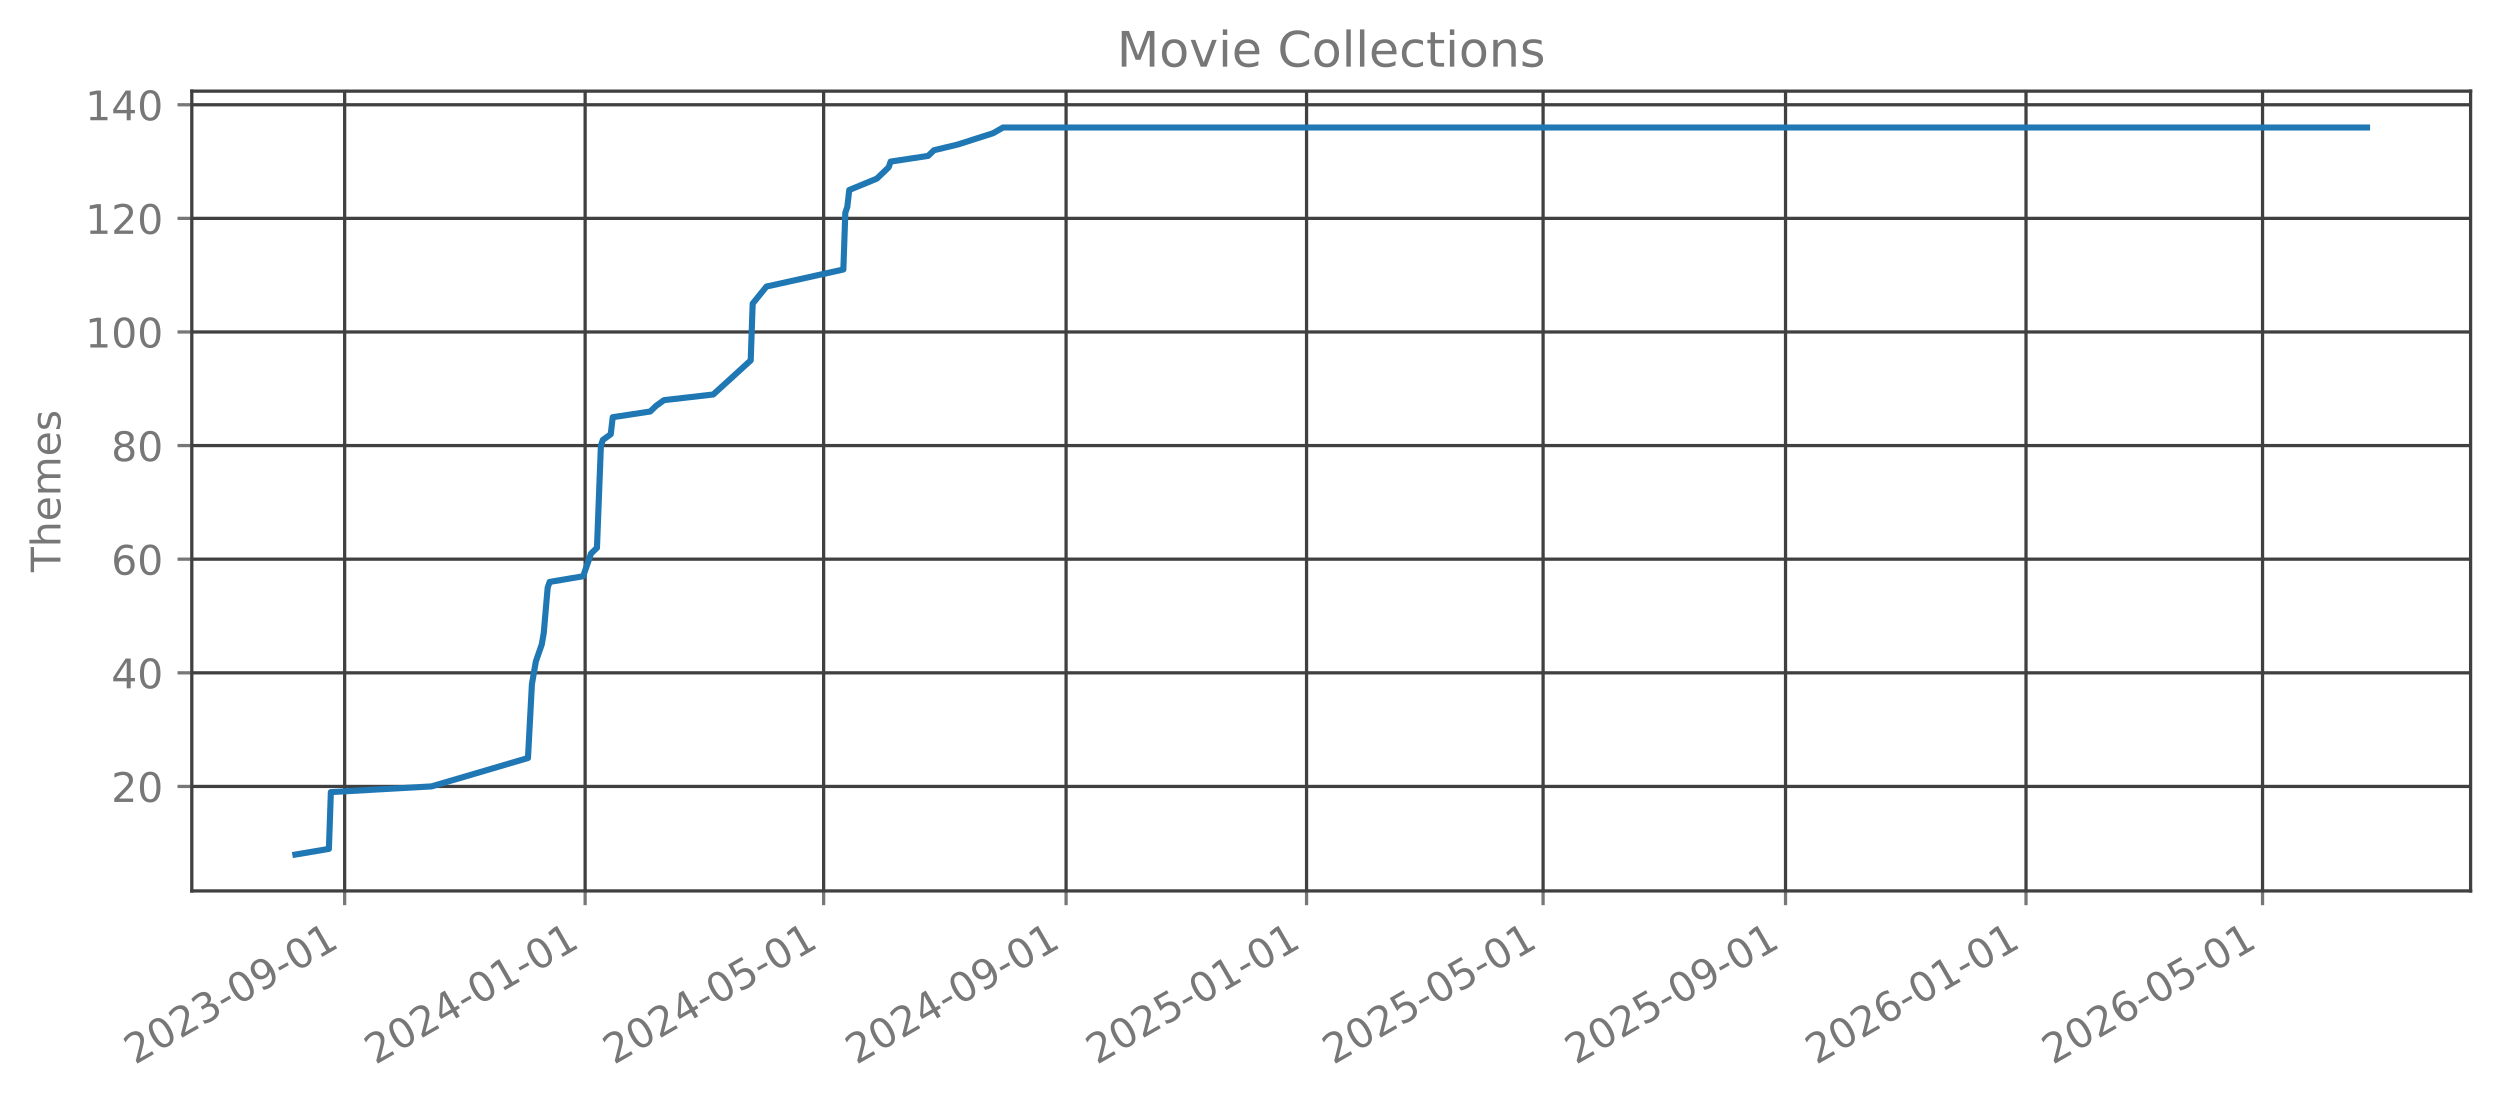
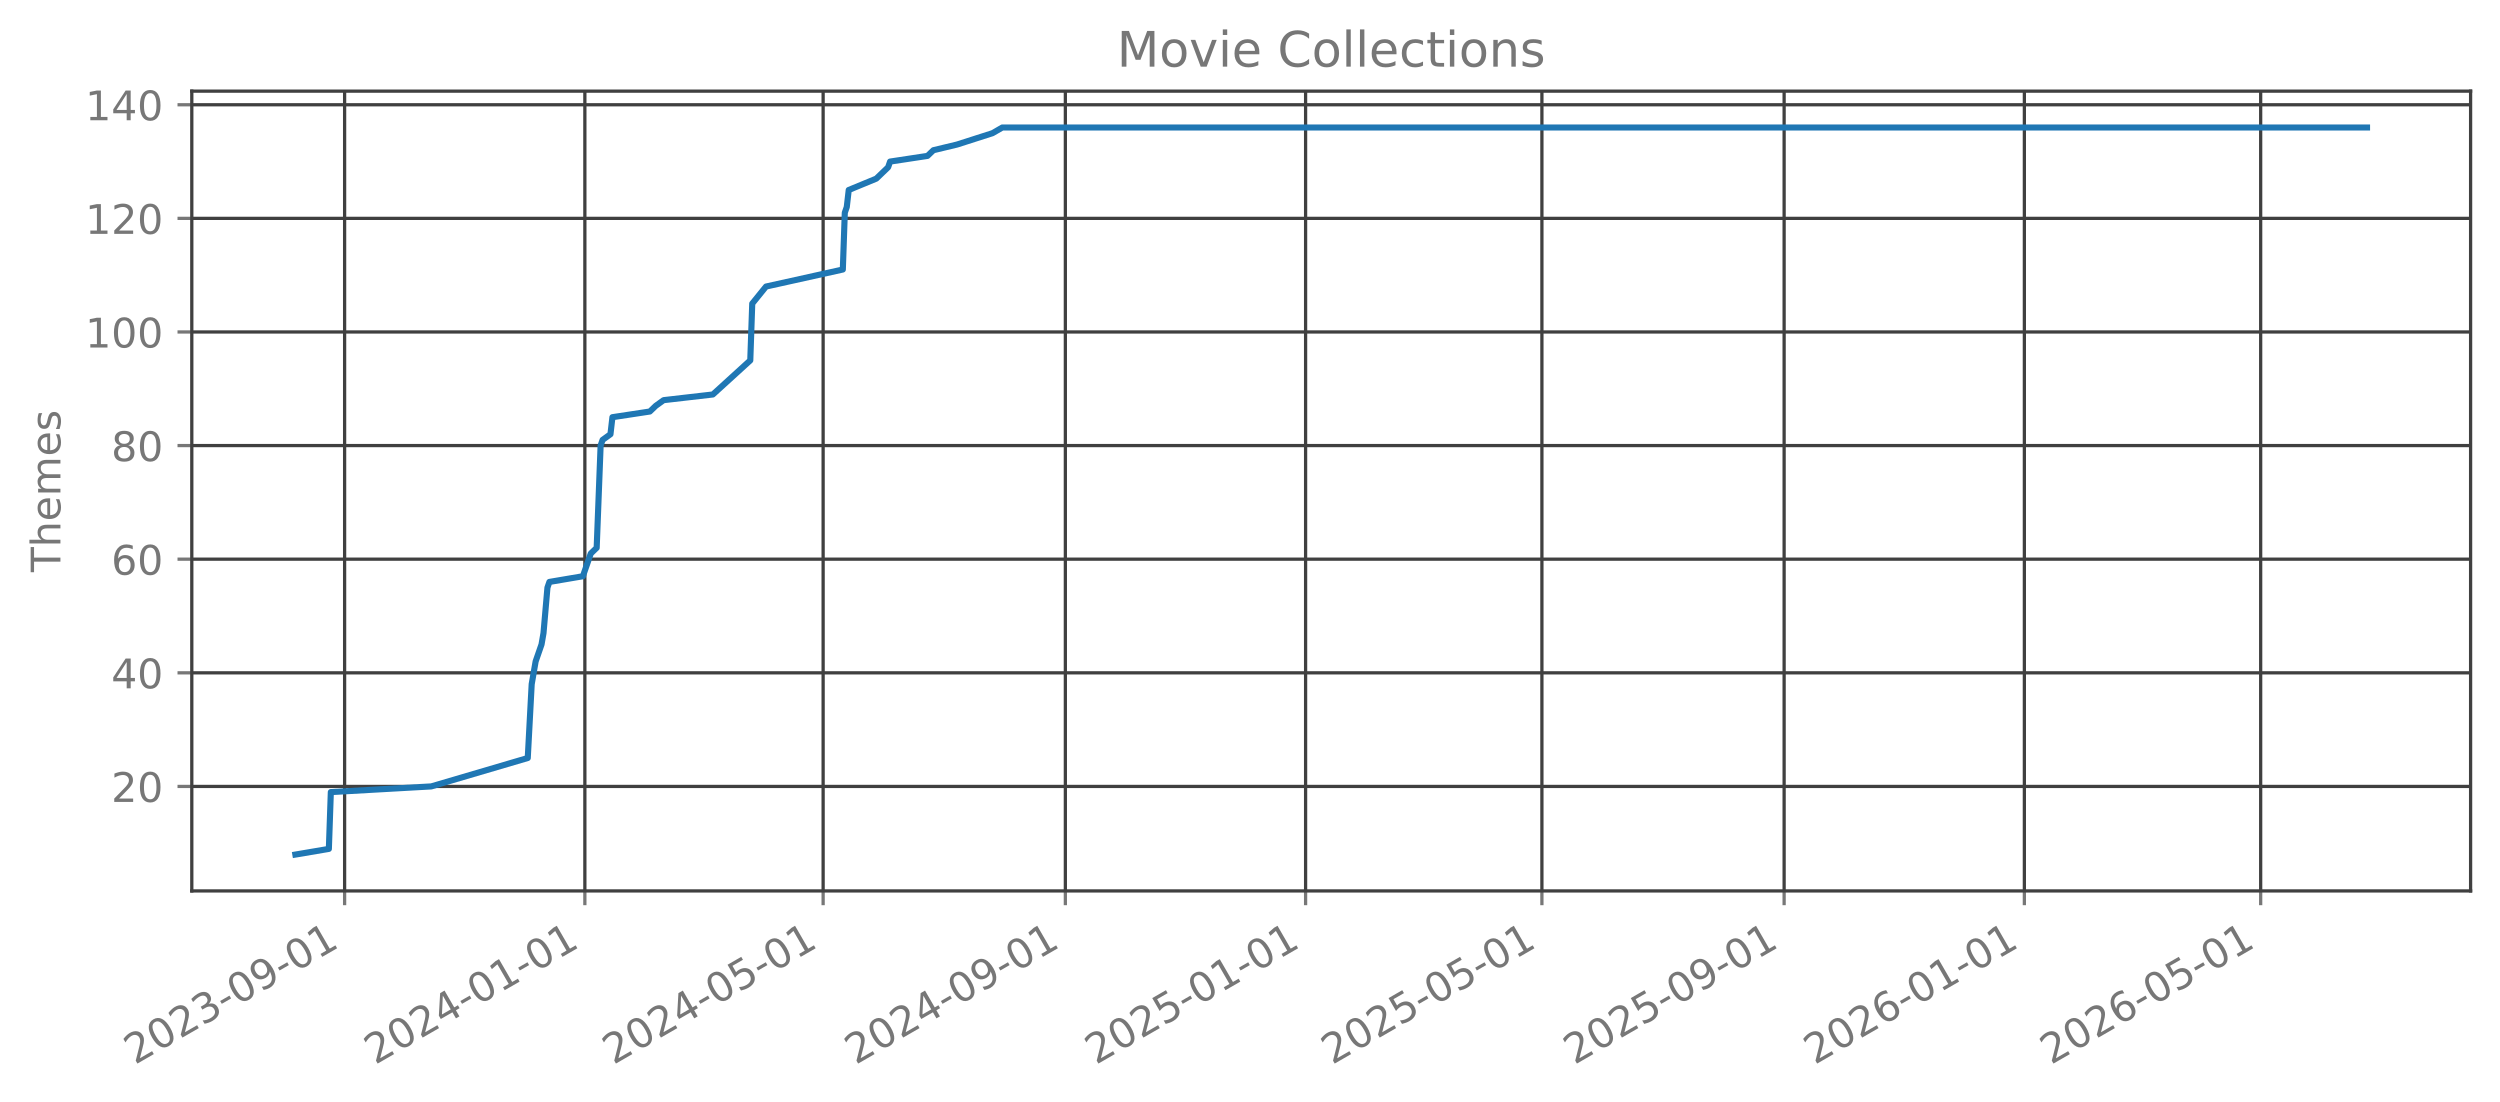
<svg xmlns="http://www.w3.org/2000/svg" xmlns:xlink="http://www.w3.org/1999/xlink" width="612.166pt" height="269.797pt" viewBox="0 0 612.166 269.797" version="1.1">
  <defs>
    <style type="text/css">*{stroke-linejoin: round; stroke-linecap: butt}</style>
  </defs>
  <g id="figure_1">
    <g id="patch_1">
      <path d="M 0 269.797  L 612.166 269.797  L 612.166 0  L 0 0  L 0 269.797  z " style="fill: none; opacity: 0" />
    </g>
    <g id="axes_1">
      <g id="patch_2">
        <path d="M 46.966 218.158  L 604.966 218.158  L 604.966 22.318  L 46.966 22.318  L 46.966 218.158  z " style="fill: none; opacity: 0" />
      </g>
      <g id="matplotlib.axis_1">
        <g id="xtick_1">
          <g id="line2d_1">
-             <path d="M 84.396 218.158  L 84.396 22.318  " clip-path="url(#p0fde64f09c)" style="fill: none; stroke: #404040; stroke-width: 0.8; stroke-linecap: square" />
+             <path d="M 84.384 218.158  L 84.384 22.318  " clip-path="url(#pa222e78e0c)" style="fill: none; stroke: #404040; stroke-width: 0.8; stroke-linecap: square" />
          </g>
          <g id="line2d_2">
            <defs>
-               <path id="m4b56212eba" d="M 0 0  L 0 3.5  " style="stroke: #777777; stroke-width: 0.8" />
+               <path id="ma308a12e4f" d="M 0 0  L 0 3.5  " style="stroke: #777777; stroke-width: 0.8" />
            </defs>
            <g>
-               <use xlink:href="#m4b56212eba" x="84.396" y="218.158" style="fill: #777777; stroke: #777777; stroke-width: 0.8" />
+               <use xlink:href="#ma308a12e4f" x="84.384" y="218.158" style="fill: #777777; stroke: #777777; stroke-width: 0.8" />
            </g>
          </g>
          <g id="text_1">
-             <g style="fill: #777777" transform="translate(33.02624 260.7964) rotate(-30) scale(0.1 -0.1)">
+             <g style="fill: #777777" transform="translate(33.01477 260.7964) rotate(-30) scale(0.1 -0.1)">
              <defs>
                <path id="DejaVuSans-32" d="M 1228 531  L 3431 531  L 3431 0  L 469 0  L 469 531  Q 828 903 1448 1529  Q 2069 2156 2228 2338  Q 2531 2678 2651 2914  Q 2772 3150 2772 3378  Q 2772 3750 2511 3984  Q 2250 4219 1831 4219  Q 1534 4219 1204 4116  Q 875 4013 500 3803  L 500 4441  Q 881 4594 1212 4672  Q 1544 4750 1819 4750  Q 2544 4750 2975 4387  Q 3406 4025 3406 3419  Q 3406 3131 3298 2873  Q 3191 2616 2906 2266  Q 2828 2175 2409 1742  Q 1991 1309 1228 531  z " transform="scale(0.015625)" />
                <path id="DejaVuSans-30" d="M 2034 4250  Q 1547 4250 1301 3770  Q 1056 3291 1056 2328  Q 1056 1369 1301 889  Q 1547 409 2034 409  Q 2525 409 2770 889  Q 3016 1369 3016 2328  Q 3016 3291 2770 3770  Q 2525 4250 2034 4250  z M 2034 4750  Q 2819 4750 3233 4129  Q 3647 3509 3647 2328  Q 3647 1150 3233 529  Q 2819 -91 2034 -91  Q 1250 -91 836 529  Q 422 1150 422 2328  Q 422 3509 836 4129  Q 1250 4750 2034 4750  z " transform="scale(0.015625)" />
                <path id="DejaVuSans-33" d="M 2597 2516  Q 3050 2419 3304 2112  Q 3559 1806 3559 1356  Q 3559 666 3084 287  Q 2609 -91 1734 -91  Q 1441 -91 1130 -33  Q 819 25 488 141  L 488 750  Q 750 597 1062 519  Q 1375 441 1716 441  Q 2309 441 2620 675  Q 2931 909 2931 1356  Q 2931 1769 2642 2001  Q 2353 2234 1838 2234  L 1294 2234  L 1294 2753  L 1863 2753  Q 2328 2753 2575 2939  Q 2822 3125 2822 3475  Q 2822 3834 2567 4026  Q 2313 4219 1838 4219  Q 1578 4219 1281 4162  Q 984 4106 628 3988  L 628 4550  Q 988 4650 1302 4700  Q 1616 4750 1894 4750  Q 2613 4750 3031 4423  Q 3450 4097 3450 3541  Q 3450 3153 3228 2886  Q 3006 2619 2597 2516  z " transform="scale(0.015625)" />
                <path id="DejaVuSans-2d" d="M 313 2009  L 1997 2009  L 1997 1497  L 313 1497  L 313 2009  z " transform="scale(0.015625)" />
                <path id="DejaVuSans-39" d="M 703 97  L 703 672  Q 941 559 1184 500  Q 1428 441 1663 441  Q 2288 441 2617 861  Q 2947 1281 2994 2138  Q 2813 1869 2534 1725  Q 2256 1581 1919 1581  Q 1219 1581 811 2004  Q 403 2428 403 3163  Q 403 3881 828 4315  Q 1253 4750 1959 4750  Q 2769 4750 3195 4129  Q 3622 3509 3622 2328  Q 3622 1225 3098 567  Q 2575 -91 1691 -91  Q 1453 -91 1209 -44  Q 966 3 703 97  z M 1959 2075  Q 2384 2075 2632 2365  Q 2881 2656 2881 3163  Q 2881 3666 2632 3958  Q 2384 4250 1959 4250  Q 1534 4250 1286 3958  Q 1038 3666 1038 3163  Q 1038 2656 1286 2365  Q 1534 2075 1959 2075  z " transform="scale(0.015625)" />
                <path id="DejaVuSans-31" d="M 794 531  L 1825 531  L 1825 4091  L 703 3866  L 703 4441  L 1819 4666  L 2450 4666  L 2450 531  L 3481 531  L 3481 0  L 794 0  L 794 531  z " transform="scale(0.015625)" />
              </defs>
              <use xlink:href="#DejaVuSans-32" />
              <use xlink:href="#DejaVuSans-30" transform="translate(63.62305 0)" />
              <use xlink:href="#DejaVuSans-32" transform="translate(127.2461 0)" />
              <use xlink:href="#DejaVuSans-33" transform="translate(190.8691 0)" />
              <use xlink:href="#DejaVuSans-2d" transform="translate(254.4922 0)" />
              <use xlink:href="#DejaVuSans-30" transform="translate(290.5762 0)" />
              <use xlink:href="#DejaVuSans-39" transform="translate(354.1992 0)" />
              <use xlink:href="#DejaVuSans-2d" transform="translate(417.8223 0)" />
              <use xlink:href="#DejaVuSans-30" transform="translate(453.9062 0)" />
              <use xlink:href="#DejaVuSans-31" transform="translate(517.5293 0)" />
            </g>
          </g>
        </g>
        <g id="xtick_2">
          <g id="line2d_3">
-             <path d="M 143.28 218.158  L 143.28 22.318  " clip-path="url(#p0fde64f09c)" style="fill: none; stroke: #404040; stroke-width: 0.8; stroke-linecap: square" />
+             <path d="M 143.212 218.158  L 143.212 22.318  " clip-path="url(#pa222e78e0c)" style="fill: none; stroke: #404040; stroke-width: 0.8; stroke-linecap: square" />
          </g>
          <g id="line2d_4">
            <g>
-               <use xlink:href="#m4b56212eba" x="143.28" y="218.158" style="fill: #777777; stroke: #777777; stroke-width: 0.8" />
+               <use xlink:href="#ma308a12e4f" x="143.212" y="218.158" style="fill: #777777; stroke: #777777; stroke-width: 0.8" />
            </g>
          </g>
          <g id="text_2">
-             <g style="fill: #777777" transform="translate(91.91042 260.7964) rotate(-30) scale(0.1 -0.1)">
+             <g style="fill: #777777" transform="translate(91.84298 260.7964) rotate(-30) scale(0.1 -0.1)">
              <defs>
                <path id="DejaVuSans-34" d="M 2419 4116  L 825 1625  L 2419 1625  L 2419 4116  z M 2253 4666  L 3047 4666  L 3047 1625  L 3713 1625  L 3713 1100  L 3047 1100  L 3047 0  L 2419 0  L 2419 1100  L 313 1100  L 313 1709  L 2253 4666  z " transform="scale(0.015625)" />
              </defs>
              <use xlink:href="#DejaVuSans-32" />
              <use xlink:href="#DejaVuSans-30" transform="translate(63.62305 0)" />
              <use xlink:href="#DejaVuSans-32" transform="translate(127.2461 0)" />
              <use xlink:href="#DejaVuSans-34" transform="translate(190.8691 0)" />
              <use xlink:href="#DejaVuSans-2d" transform="translate(254.4922 0)" />
              <use xlink:href="#DejaVuSans-30" transform="translate(290.5762 0)" />
              <use xlink:href="#DejaVuSans-31" transform="translate(354.1992 0)" />
              <use xlink:href="#DejaVuSans-2d" transform="translate(417.8223 0)" />
              <use xlink:href="#DejaVuSans-30" transform="translate(453.9062 0)" />
              <use xlink:href="#DejaVuSans-31" transform="translate(517.5293 0)" />
            </g>
          </g>
        </g>
        <g id="xtick_3">
          <g id="line2d_5">
-             <path d="M 201.681 218.158  L 201.681 22.318  " clip-path="url(#p0fde64f09c)" style="fill: none; stroke: #404040; stroke-width: 0.8; stroke-linecap: square" />
+             <path d="M 201.558 218.158  L 201.558 22.318  " clip-path="url(#pa222e78e0c)" style="fill: none; stroke: #404040; stroke-width: 0.8; stroke-linecap: square" />
          </g>
          <g id="line2d_6">
            <g>
-               <use xlink:href="#m4b56212eba" x="201.681" y="218.158" style="fill: #777777; stroke: #777777; stroke-width: 0.8" />
+               <use xlink:href="#ma308a12e4f" x="201.558" y="218.158" style="fill: #777777; stroke: #777777; stroke-width: 0.8" />
            </g>
          </g>
          <g id="text_3">
-             <g style="fill: #777777" transform="translate(150.3119 260.7964) rotate(-30) scale(0.1 -0.1)">
+             <g style="fill: #777777" transform="translate(150.189 260.7964) rotate(-30) scale(0.1 -0.1)">
              <defs>
                <path id="DejaVuSans-35" d="M 691 4666  L 3169 4666  L 3169 4134  L 1269 4134  L 1269 2991  Q 1406 3038 1543 3061  Q 1681 3084 1819 3084  Q 2600 3084 3056 2656  Q 3513 2228 3513 1497  Q 3513 744 3044 326  Q 2575 -91 1722 -91  Q 1428 -91 1123 -41  Q 819 9 494 109  L 494 744  Q 775 591 1075 516  Q 1375 441 1709 441  Q 2250 441 2565 725  Q 2881 1009 2881 1497  Q 2881 1984 2565 2268  Q 2250 2553 1709 2553  Q 1456 2553 1204 2497  Q 953 2441 691 2322  L 691 4666  z " transform="scale(0.015625)" />
              </defs>
              <use xlink:href="#DejaVuSans-32" />
              <use xlink:href="#DejaVuSans-30" transform="translate(63.62305 0)" />
              <use xlink:href="#DejaVuSans-32" transform="translate(127.2461 0)" />
              <use xlink:href="#DejaVuSans-34" transform="translate(190.8691 0)" />
              <use xlink:href="#DejaVuSans-2d" transform="translate(254.4922 0)" />
              <use xlink:href="#DejaVuSans-30" transform="translate(290.5762 0)" />
              <use xlink:href="#DejaVuSans-35" transform="translate(354.1992 0)" />
              <use xlink:href="#DejaVuSans-2d" transform="translate(417.8223 0)" />
              <use xlink:href="#DejaVuSans-30" transform="translate(453.9062 0)" />
              <use xlink:href="#DejaVuSans-31" transform="translate(517.5293 0)" />
            </g>
          </g>
        </g>
        <g id="xtick_4">
          <g id="line2d_7">
-             <path d="M 261.048 218.158  L 261.048 22.318  " clip-path="url(#p0fde64f09c)" style="fill: none; stroke: #404040; stroke-width: 0.8; stroke-linecap: square" />
+             <path d="M 260.869 218.158  L 260.869 22.318  " clip-path="url(#pa222e78e0c)" style="fill: none; stroke: #404040; stroke-width: 0.8; stroke-linecap: square" />
          </g>
          <g id="line2d_8">
            <g>
-               <use xlink:href="#m4b56212eba" x="261.048" y="218.158" style="fill: #777777; stroke: #777777; stroke-width: 0.8" />
+               <use xlink:href="#ma308a12e4f" x="260.869" y="218.158" style="fill: #777777; stroke: #777777; stroke-width: 0.8" />
            </g>
          </g>
          <g id="text_4">
-             <g style="fill: #777777" transform="translate(209.6788 260.7964) rotate(-30) scale(0.1 -0.1)">
+             <g style="fill: #777777" transform="translate(209.4994 260.7964) rotate(-30) scale(0.1 -0.1)">
              <use xlink:href="#DejaVuSans-32" />
              <use xlink:href="#DejaVuSans-30" transform="translate(63.62305 0)" />
              <use xlink:href="#DejaVuSans-32" transform="translate(127.2461 0)" />
              <use xlink:href="#DejaVuSans-34" transform="translate(190.8691 0)" />
              <use xlink:href="#DejaVuSans-2d" transform="translate(254.4922 0)" />
              <use xlink:href="#DejaVuSans-30" transform="translate(290.5762 0)" />
              <use xlink:href="#DejaVuSans-39" transform="translate(354.1992 0)" />
              <use xlink:href="#DejaVuSans-2d" transform="translate(417.8223 0)" />
              <use xlink:href="#DejaVuSans-30" transform="translate(453.9062 0)" />
              <use xlink:href="#DejaVuSans-31" transform="translate(517.5293 0)" />
            </g>
          </g>
        </g>
        <g id="xtick_5">
          <g id="line2d_9">
-             <path d="M 319.932 218.158  L 319.932 22.318  " clip-path="url(#p0fde64f09c)" style="fill: none; stroke: #404040; stroke-width: 0.8; stroke-linecap: square" />
+             <path d="M 319.697 218.158  L 319.697 22.318  " clip-path="url(#pa222e78e0c)" style="fill: none; stroke: #404040; stroke-width: 0.8; stroke-linecap: square" />
          </g>
          <g id="line2d_10">
            <g>
-               <use xlink:href="#m4b56212eba" x="319.932" y="218.158" style="fill: #777777; stroke: #777777; stroke-width: 0.8" />
+               <use xlink:href="#ma308a12e4f" x="319.697" y="218.158" style="fill: #777777; stroke: #777777; stroke-width: 0.8" />
            </g>
          </g>
          <g id="text_5">
-             <g style="fill: #777777" transform="translate(268.563 260.7964) rotate(-30) scale(0.1 -0.1)">
+             <g style="fill: #777777" transform="translate(268.3276 260.7964) rotate(-30) scale(0.1 -0.1)">
              <use xlink:href="#DejaVuSans-32" />
              <use xlink:href="#DejaVuSans-30" transform="translate(63.62305 0)" />
              <use xlink:href="#DejaVuSans-32" transform="translate(127.2461 0)" />
              <use xlink:href="#DejaVuSans-35" transform="translate(190.8691 0)" />
              <use xlink:href="#DejaVuSans-2d" transform="translate(254.4922 0)" />
              <use xlink:href="#DejaVuSans-30" transform="translate(290.5762 0)" />
              <use xlink:href="#DejaVuSans-31" transform="translate(354.1992 0)" />
              <use xlink:href="#DejaVuSans-2d" transform="translate(417.8223 0)" />
              <use xlink:href="#DejaVuSans-30" transform="translate(453.9062 0)" />
              <use xlink:href="#DejaVuSans-31" transform="translate(517.5293 0)" />
            </g>
          </g>
        </g>
        <g id="xtick_6">
          <g id="line2d_11">
-             <path d="M 377.851 218.158  L 377.851 22.318  " clip-path="url(#p0fde64f09c)" style="fill: none; stroke: #404040; stroke-width: 0.8; stroke-linecap: square" />
+             <path d="M 377.561 218.158  L 377.561 22.318  " clip-path="url(#pa222e78e0c)" style="fill: none; stroke: #404040; stroke-width: 0.8; stroke-linecap: square" />
          </g>
          <g id="line2d_12">
            <g>
-               <use xlink:href="#m4b56212eba" x="377.851" y="218.158" style="fill: #777777; stroke: #777777; stroke-width: 0.8" />
+               <use xlink:href="#ma308a12e4f" x="377.561" y="218.158" style="fill: #777777; stroke: #777777; stroke-width: 0.8" />
            </g>
          </g>
          <g id="text_6">
-             <g style="fill: #777777" transform="translate(326.4818 260.7964) rotate(-30) scale(0.1 -0.1)">
+             <g style="fill: #777777" transform="translate(326.1914 260.7964) rotate(-30) scale(0.1 -0.1)">
              <use xlink:href="#DejaVuSans-32" />
              <use xlink:href="#DejaVuSans-30" transform="translate(63.62305 0)" />
              <use xlink:href="#DejaVuSans-32" transform="translate(127.2461 0)" />
              <use xlink:href="#DejaVuSans-35" transform="translate(190.8691 0)" />
              <use xlink:href="#DejaVuSans-2d" transform="translate(254.4922 0)" />
              <use xlink:href="#DejaVuSans-30" transform="translate(290.5762 0)" />
              <use xlink:href="#DejaVuSans-35" transform="translate(354.1992 0)" />
              <use xlink:href="#DejaVuSans-2d" transform="translate(417.8223 0)" />
              <use xlink:href="#DejaVuSans-30" transform="translate(453.9062 0)" />
              <use xlink:href="#DejaVuSans-31" transform="translate(517.5293 0)" />
            </g>
          </g>
        </g>
        <g id="xtick_7">
          <g id="line2d_13">
-             <path d="M 437.218 218.158  L 437.218 22.318  " clip-path="url(#p0fde64f09c)" style="fill: none; stroke: #404040; stroke-width: 0.8; stroke-linecap: square" />
+             <path d="M 436.871 218.158  L 436.871 22.318  " clip-path="url(#pa222e78e0c)" style="fill: none; stroke: #404040; stroke-width: 0.8; stroke-linecap: square" />
          </g>
          <g id="line2d_14">
            <g>
-               <use xlink:href="#m4b56212eba" x="437.218" y="218.158" style="fill: #777777; stroke: #777777; stroke-width: 0.8" />
+               <use xlink:href="#ma308a12e4f" x="436.871" y="218.158" style="fill: #777777; stroke: #777777; stroke-width: 0.8" />
            </g>
          </g>
          <g id="text_7">
-             <g style="fill: #777777" transform="translate(385.8487 260.7964) rotate(-30) scale(0.1 -0.1)">
+             <g style="fill: #777777" transform="translate(385.5018 260.7964) rotate(-30) scale(0.1 -0.1)">
              <use xlink:href="#DejaVuSans-32" />
              <use xlink:href="#DejaVuSans-30" transform="translate(63.62305 0)" />
              <use xlink:href="#DejaVuSans-32" transform="translate(127.2461 0)" />
              <use xlink:href="#DejaVuSans-35" transform="translate(190.8691 0)" />
              <use xlink:href="#DejaVuSans-2d" transform="translate(254.4922 0)" />
              <use xlink:href="#DejaVuSans-30" transform="translate(290.5762 0)" />
              <use xlink:href="#DejaVuSans-39" transform="translate(354.1992 0)" />
              <use xlink:href="#DejaVuSans-2d" transform="translate(417.8223 0)" />
              <use xlink:href="#DejaVuSans-30" transform="translate(453.9062 0)" />
              <use xlink:href="#DejaVuSans-31" transform="translate(517.5293 0)" />
            </g>
          </g>
        </g>
        <g id="xtick_8">
          <g id="line2d_15">
-             <path d="M 496.102 218.158  L 496.102 22.318  " clip-path="url(#p0fde64f09c)" style="fill: none; stroke: #404040; stroke-width: 0.8; stroke-linecap: square" />
+             <path d="M 495.699 218.158  L 495.699 22.318  " clip-path="url(#pa222e78e0c)" style="fill: none; stroke: #404040; stroke-width: 0.8; stroke-linecap: square" />
          </g>
          <g id="line2d_16">
            <g>
-               <use xlink:href="#m4b56212eba" x="496.102" y="218.158" style="fill: #777777; stroke: #777777; stroke-width: 0.8" />
+               <use xlink:href="#ma308a12e4f" x="495.699" y="218.158" style="fill: #777777; stroke: #777777; stroke-width: 0.8" />
            </g>
          </g>
          <g id="text_8">
-             <g style="fill: #777777" transform="translate(444.7328 260.7964) rotate(-30) scale(0.1 -0.1)">
+             <g style="fill: #777777" transform="translate(444.33 260.7964) rotate(-30) scale(0.1 -0.1)">
              <defs>
                <path id="DejaVuSans-36" d="M 2113 2584  Q 1688 2584 1439 2293  Q 1191 2003 1191 1497  Q 1191 994 1439 701  Q 1688 409 2113 409  Q 2538 409 2786 701  Q 3034 994 3034 1497  Q 3034 2003 2786 2293  Q 2538 2584 2113 2584  z M 3366 4563  L 3366 3988  Q 3128 4100 2886 4159  Q 2644 4219 2406 4219  Q 1781 4219 1451 3797  Q 1122 3375 1075 2522  Q 1259 2794 1537 2939  Q 1816 3084 2150 3084  Q 2853 3084 3261 2657  Q 3669 2231 3669 1497  Q 3669 778 3244 343  Q 2819 -91 2113 -91  Q 1303 -91 875 529  Q 447 1150 447 2328  Q 447 3434 972 4092  Q 1497 4750 2381 4750  Q 2619 4750 2861 4703  Q 3103 4656 3366 4563  z " transform="scale(0.015625)" />
              </defs>
              <use xlink:href="#DejaVuSans-32" />
              <use xlink:href="#DejaVuSans-30" transform="translate(63.62305 0)" />
              <use xlink:href="#DejaVuSans-32" transform="translate(127.2461 0)" />
              <use xlink:href="#DejaVuSans-36" transform="translate(190.8691 0)" />
              <use xlink:href="#DejaVuSans-2d" transform="translate(254.4922 0)" />
              <use xlink:href="#DejaVuSans-30" transform="translate(290.5762 0)" />
              <use xlink:href="#DejaVuSans-31" transform="translate(354.1992 0)" />
              <use xlink:href="#DejaVuSans-2d" transform="translate(417.8223 0)" />
              <use xlink:href="#DejaVuSans-30" transform="translate(453.9062 0)" />
              <use xlink:href="#DejaVuSans-31" transform="translate(517.5293 0)" />
            </g>
          </g>
        </g>
        <g id="xtick_9">
          <g id="line2d_17">
-             <path d="M 554.021 218.158  L 554.021 22.318  " clip-path="url(#p0fde64f09c)" style="fill: none; stroke: #404040; stroke-width: 0.8; stroke-linecap: square" />
+             <path d="M 553.563 218.158  L 553.563 22.318  " clip-path="url(#pa222e78e0c)" style="fill: none; stroke: #404040; stroke-width: 0.8; stroke-linecap: square" />
          </g>
          <g id="line2d_18">
            <g>
-               <use xlink:href="#m4b56212eba" x="554.021" y="218.158" style="fill: #777777; stroke: #777777; stroke-width: 0.8" />
+               <use xlink:href="#ma308a12e4f" x="553.563" y="218.158" style="fill: #777777; stroke: #777777; stroke-width: 0.8" />
            </g>
          </g>
          <g id="text_9">
-             <g style="fill: #777777" transform="translate(502.6517 260.7964) rotate(-30) scale(0.1 -0.1)">
+             <g style="fill: #777777" transform="translate(502.1938 260.7964) rotate(-30) scale(0.1 -0.1)">
              <use xlink:href="#DejaVuSans-32" />
              <use xlink:href="#DejaVuSans-30" transform="translate(63.62305 0)" />
              <use xlink:href="#DejaVuSans-32" transform="translate(127.2461 0)" />
              <use xlink:href="#DejaVuSans-36" transform="translate(190.8691 0)" />
              <use xlink:href="#DejaVuSans-2d" transform="translate(254.4922 0)" />
              <use xlink:href="#DejaVuSans-30" transform="translate(290.5762 0)" />
              <use xlink:href="#DejaVuSans-35" transform="translate(354.1992 0)" />
              <use xlink:href="#DejaVuSans-2d" transform="translate(417.8223 0)" />
              <use xlink:href="#DejaVuSans-30" transform="translate(453.9062 0)" />
              <use xlink:href="#DejaVuSans-31" transform="translate(517.5293 0)" />
            </g>
          </g>
        </g>
      </g>
      <g id="matplotlib.axis_2">
        <g id="ytick_1">
          <g id="line2d_19">
-             <path d="M 46.966 192.565  L 604.966 192.565  " clip-path="url(#p0fde64f09c)" style="fill: none; stroke: #404040; stroke-width: 0.8; stroke-linecap: square" />
+             <path d="M 46.966 192.565  L 604.966 192.565  " clip-path="url(#pa222e78e0c)" style="fill: none; stroke: #404040; stroke-width: 0.8; stroke-linecap: square" />
          </g>
          <g id="line2d_20">
            <defs>
-               <path id="m05db622b00" d="M 0 0  L -3.5 0  " style="stroke: #777777; stroke-width: 0.8" />
+               <path id="m561ef07279" d="M 0 0  L -3.5 0  " style="stroke: #777777; stroke-width: 0.8" />
            </defs>
            <g>
-               <use xlink:href="#m05db622b00" x="46.966" y="192.565" style="fill: #777777; stroke: #777777; stroke-width: 0.8" />
+               <use xlink:href="#m561ef07279" x="46.966" y="192.565" style="fill: #777777; stroke: #777777; stroke-width: 0.8" />
            </g>
          </g>
          <g id="text_10">
            <g style="fill: #777777" transform="translate(27.24063 196.3646) scale(0.1 -0.1)">
              <use xlink:href="#DejaVuSans-32" />
              <use xlink:href="#DejaVuSans-30" transform="translate(63.62305 0)" />
            </g>
          </g>
        </g>
        <g id="ytick_2">
          <g id="line2d_21">
-             <path d="M 46.966 164.747  L 604.966 164.747  " clip-path="url(#p0fde64f09c)" style="fill: none; stroke: #404040; stroke-width: 0.8; stroke-linecap: square" />
+             <path d="M 46.966 164.747  L 604.966 164.747  " clip-path="url(#pa222e78e0c)" style="fill: none; stroke: #404040; stroke-width: 0.8; stroke-linecap: square" />
          </g>
          <g id="line2d_22">
            <g>
-               <use xlink:href="#m05db622b00" x="46.966" y="164.747" style="fill: #777777; stroke: #777777; stroke-width: 0.8" />
+               <use xlink:href="#m561ef07279" x="46.966" y="164.747" style="fill: #777777; stroke: #777777; stroke-width: 0.8" />
            </g>
          </g>
          <g id="text_11">
            <g style="fill: #777777" transform="translate(27.24063 168.5464) scale(0.1 -0.1)">
              <use xlink:href="#DejaVuSans-34" />
              <use xlink:href="#DejaVuSans-30" transform="translate(63.62305 0)" />
            </g>
          </g>
        </g>
        <g id="ytick_3">
          <g id="line2d_23">
-             <path d="M 46.966 136.929  L 604.966 136.929  " clip-path="url(#p0fde64f09c)" style="fill: none; stroke: #404040; stroke-width: 0.8; stroke-linecap: square" />
+             <path d="M 46.966 136.929  L 604.966 136.929  " clip-path="url(#pa222e78e0c)" style="fill: none; stroke: #404040; stroke-width: 0.8; stroke-linecap: square" />
          </g>
          <g id="line2d_24">
            <g>
-               <use xlink:href="#m05db622b00" x="46.966" y="136.929" style="fill: #777777; stroke: #777777; stroke-width: 0.8" />
+               <use xlink:href="#m561ef07279" x="46.966" y="136.929" style="fill: #777777; stroke: #777777; stroke-width: 0.8" />
            </g>
          </g>
          <g id="text_12">
            <g style="fill: #777777" transform="translate(27.24063 140.7283) scale(0.1 -0.1)">
              <use xlink:href="#DejaVuSans-36" />
              <use xlink:href="#DejaVuSans-30" transform="translate(63.62305 0)" />
            </g>
          </g>
        </g>
        <g id="ytick_4">
          <g id="line2d_25">
-             <path d="M 46.966 109.111  L 604.966 109.111  " clip-path="url(#p0fde64f09c)" style="fill: none; stroke: #404040; stroke-width: 0.8; stroke-linecap: square" />
+             <path d="M 46.966 109.111  L 604.966 109.111  " clip-path="url(#pa222e78e0c)" style="fill: none; stroke: #404040; stroke-width: 0.8; stroke-linecap: square" />
          </g>
          <g id="line2d_26">
            <g>
-               <use xlink:href="#m05db622b00" x="46.966" y="109.111" style="fill: #777777; stroke: #777777; stroke-width: 0.8" />
+               <use xlink:href="#m561ef07279" x="46.966" y="109.111" style="fill: #777777; stroke: #777777; stroke-width: 0.8" />
            </g>
          </g>
          <g id="text_13">
            <g style="fill: #777777" transform="translate(27.24063 112.9101) scale(0.1 -0.1)">
              <defs>
                <path id="DejaVuSans-38" d="M 2034 2216  Q 1584 2216 1326 1975  Q 1069 1734 1069 1313  Q 1069 891 1326 650  Q 1584 409 2034 409  Q 2484 409 2743 651  Q 3003 894 3003 1313  Q 3003 1734 2745 1975  Q 2488 2216 2034 2216  z M 1403 2484  Q 997 2584 770 2862  Q 544 3141 544 3541  Q 544 4100 942 4425  Q 1341 4750 2034 4750  Q 2731 4750 3128 4425  Q 3525 4100 3525 3541  Q 3525 3141 3298 2862  Q 3072 2584 2669 2484  Q 3125 2378 3379 2068  Q 3634 1759 3634 1313  Q 3634 634 3220 271  Q 2806 -91 2034 -91  Q 1263 -91 848 271  Q 434 634 434 1313  Q 434 1759 690 2068  Q 947 2378 1403 2484  z M 1172 3481  Q 1172 3119 1398 2916  Q 1625 2713 2034 2713  Q 2441 2713 2670 2916  Q 2900 3119 2900 3481  Q 2900 3844 2670 4047  Q 2441 4250 2034 4250  Q 1625 4250 1398 4047  Q 1172 3844 1172 3481  z " transform="scale(0.015625)" />
              </defs>
              <use xlink:href="#DejaVuSans-38" />
              <use xlink:href="#DejaVuSans-30" transform="translate(63.62305 0)" />
            </g>
          </g>
        </g>
        <g id="ytick_5">
          <g id="line2d_27">
-             <path d="M 46.966 81.293  L 604.966 81.293  " clip-path="url(#p0fde64f09c)" style="fill: none; stroke: #404040; stroke-width: 0.8; stroke-linecap: square" />
+             <path d="M 46.966 81.293  L 604.966 81.293  " clip-path="url(#pa222e78e0c)" style="fill: none; stroke: #404040; stroke-width: 0.8; stroke-linecap: square" />
          </g>
          <g id="line2d_28">
            <g>
-               <use xlink:href="#m05db622b00" x="46.966" y="81.293" style="fill: #777777; stroke: #777777; stroke-width: 0.8" />
+               <use xlink:href="#m561ef07279" x="46.966" y="81.293" style="fill: #777777; stroke: #777777; stroke-width: 0.8" />
            </g>
          </g>
          <g id="text_14">
            <g style="fill: #777777" transform="translate(20.87813 85.09189) scale(0.1 -0.1)">
              <use xlink:href="#DejaVuSans-31" />
              <use xlink:href="#DejaVuSans-30" transform="translate(63.62305 0)" />
              <use xlink:href="#DejaVuSans-30" transform="translate(127.2461 0)" />
            </g>
          </g>
        </g>
        <g id="ytick_6">
          <g id="line2d_29">
-             <path d="M 46.966 53.474  L 604.966 53.474  " clip-path="url(#p0fde64f09c)" style="fill: none; stroke: #404040; stroke-width: 0.8; stroke-linecap: square" />
+             <path d="M 46.966 53.474  L 604.966 53.474  " clip-path="url(#pa222e78e0c)" style="fill: none; stroke: #404040; stroke-width: 0.8; stroke-linecap: square" />
          </g>
          <g id="line2d_30">
            <g>
-               <use xlink:href="#m05db622b00" x="46.966" y="53.474" style="fill: #777777; stroke: #777777; stroke-width: 0.8" />
+               <use xlink:href="#m561ef07279" x="46.966" y="53.474" style="fill: #777777; stroke: #777777; stroke-width: 0.8" />
            </g>
          </g>
          <g id="text_15">
            <g style="fill: #777777" transform="translate(20.87813 57.27371) scale(0.1 -0.1)">
              <use xlink:href="#DejaVuSans-31" />
              <use xlink:href="#DejaVuSans-32" transform="translate(63.62305 0)" />
              <use xlink:href="#DejaVuSans-30" transform="translate(127.2461 0)" />
            </g>
          </g>
        </g>
        <g id="ytick_7">
          <g id="line2d_31">
-             <path d="M 46.966 25.656  L 604.966 25.656  " clip-path="url(#p0fde64f09c)" style="fill: none; stroke: #404040; stroke-width: 0.8; stroke-linecap: square" />
+             <path d="M 46.966 25.656  L 604.966 25.656  " clip-path="url(#pa222e78e0c)" style="fill: none; stroke: #404040; stroke-width: 0.8; stroke-linecap: square" />
          </g>
          <g id="line2d_32">
            <g>
-               <use xlink:href="#m05db622b00" x="46.966" y="25.656" style="fill: #777777; stroke: #777777; stroke-width: 0.8" />
+               <use xlink:href="#m561ef07279" x="46.966" y="25.656" style="fill: #777777; stroke: #777777; stroke-width: 0.8" />
            </g>
          </g>
          <g id="text_16">
            <g style="fill: #777777" transform="translate(20.87813 29.45553) scale(0.1 -0.1)">
              <use xlink:href="#DejaVuSans-31" />
              <use xlink:href="#DejaVuSans-34" transform="translate(63.62305 0)" />
              <use xlink:href="#DejaVuSans-30" transform="translate(127.2461 0)" />
            </g>
          </g>
        </g>
        <g id="text_17">
          <g style="fill: #777777" transform="translate(14.79844 140.0889) rotate(-90) scale(0.1 -0.1)">
            <defs>
              <path id="DejaVuSans-54" d="M -19 4666  L 3928 4666  L 3928 4134  L 2272 4134  L 2272 0  L 1638 0  L 1638 4134  L -19 4134  L -19 4666  z " transform="scale(0.015625)" />
              <path id="DejaVuSans-68" d="M 3513 2113  L 3513 0  L 2938 0  L 2938 2094  Q 2938 2591 2744 2837  Q 2550 3084 2163 3084  Q 1697 3084 1428 2787  Q 1159 2491 1159 1978  L 1159 0  L 581 0  L 581 4863  L 1159 4863  L 1159 2956  Q 1366 3272 1645 3428  Q 1925 3584 2291 3584  Q 2894 3584 3203 3211  Q 3513 2838 3513 2113  z " transform="scale(0.015625)" />
              <path id="DejaVuSans-65" d="M 3597 1894  L 3597 1613  L 953 1613  Q 991 1019 1311 708  Q 1631 397 2203 397  Q 2534 397 2845 478  Q 3156 559 3463 722  L 3463 178  Q 3153 47 2828 -22  Q 2503 -91 2169 -91  Q 1331 -91 842 396  Q 353 884 353 1716  Q 353 2575 817 3079  Q 1281 3584 2069 3584  Q 2775 3584 3186 3129  Q 3597 2675 3597 1894  z M 3022 2063  Q 3016 2534 2758 2815  Q 2500 3097 2075 3097  Q 1594 3097 1305 2825  Q 1016 2553 972 2059  L 3022 2063  z " transform="scale(0.015625)" />
              <path id="DejaVuSans-6d" d="M 3328 2828  Q 3544 3216 3844 3400  Q 4144 3584 4550 3584  Q 5097 3584 5394 3201  Q 5691 2819 5691 2113  L 5691 0  L 5113 0  L 5113 2094  Q 5113 2597 4934 2840  Q 4756 3084 4391 3084  Q 3944 3084 3684 2787  Q 3425 2491 3425 1978  L 3425 0  L 2847 0  L 2847 2094  Q 2847 2600 2669 2842  Q 2491 3084 2119 3084  Q 1678 3084 1418 2786  Q 1159 2488 1159 1978  L 1159 0  L 581 0  L 581 3500  L 1159 3500  L 1159 2956  Q 1356 3278 1631 3431  Q 1906 3584 2284 3584  Q 2666 3584 2933 3390  Q 3200 3197 3328 2828  z " transform="scale(0.015625)" />
              <path id="DejaVuSans-73" d="M 2834 3397  L 2834 2853  Q 2591 2978 2328 3040  Q 2066 3103 1784 3103  Q 1356 3103 1142 2972  Q 928 2841 928 2578  Q 928 2378 1081 2264  Q 1234 2150 1697 2047  L 1894 2003  Q 2506 1872 2764 1633  Q 3022 1394 3022 966  Q 3022 478 2636 193  Q 2250 -91 1575 -91  Q 1294 -91 989 -36  Q 684 19 347 128  L 347 722  Q 666 556 975 473  Q 1284 391 1588 391  Q 1994 391 2212 530  Q 2431 669 2431 922  Q 2431 1156 2273 1281  Q 2116 1406 1581 1522  L 1381 1569  Q 847 1681 609 1914  Q 372 2147 372 2553  Q 372 3047 722 3315  Q 1072 3584 1716 3584  Q 2034 3584 2315 3537  Q 2597 3491 2834 3397  z " transform="scale(0.015625)" />
            </defs>
            <use xlink:href="#DejaVuSans-54" />
            <use xlink:href="#DejaVuSans-68" transform="translate(61.08398 0)" />
            <use xlink:href="#DejaVuSans-65" transform="translate(124.4629 0)" />
            <use xlink:href="#DejaVuSans-6d" transform="translate(185.9863 0)" />
            <use xlink:href="#DejaVuSans-65" transform="translate(283.3984 0)" />
            <use xlink:href="#DejaVuSans-73" transform="translate(344.9219 0)" />
          </g>
        </g>
      </g>
      <g id="line2d_33">
-         <path d="M 72.329 209.256  L 80.534 207.865  L 81.017 193.956  L 105.633 192.565  L 129.283 185.611  L 130.248 167.529  L 131.213 161.965  L 132.179 159.184  L 132.661 157.793  L 133.144 155.011  L 134.109 143.884  L 134.592 142.493  L 142.797 141.102  L 144.245 136.929  L 144.728 135.538  L 146.176 134.147  L 147.141 109.111  L 147.624 107.72  L 149.554 106.329  L 150.037 102.156  L 159.208 100.765  L 160.656 99.374  L 162.586 97.984  L 174.653 96.593  L 183.823 88.247  L 184.306 74.338  L 187.684 70.165  L 206.508 65.993  L 206.991 52.084  L 207.473 50.693  L 207.956 46.52  L 214.713 43.738  L 216.161 42.347  L 217.609 40.956  L 218.092 39.565  L 227.262 38.174  L 228.71 36.784  L 234.502 35.393  L 243.19 32.611  L 245.603 31.22  L 579.602 31.22  " clip-path="url(#p0fde64f09c)" style="fill: none; stroke: #1f77b4; stroke-width: 1.5; stroke-linecap: square" />
+         <path d="M 72.329 209.256  L 80.527 207.865  L 81.009 193.956  L 105.601 192.565  L 129.229 185.611  L 130.193 167.529  L 131.157 161.965  L 132.122 159.184  L 132.604 157.793  L 133.086 155.011  L 134.051 143.884  L 134.533 142.493  L 142.73 141.102  L 144.177 136.929  L 144.659 135.538  L 146.106 134.147  L 147.07 109.111  L 147.552 107.72  L 149.481 106.329  L 149.963 102.156  L 159.125 100.765  L 160.572 99.374  L 162.5 97.984  L 174.555 96.593  L 183.717 88.247  L 184.199 74.338  L 187.575 70.165  L 206.38 65.993  L 206.863 52.084  L 207.345 50.693  L 207.827 46.52  L 214.578 43.738  L 216.024 42.347  L 217.471 40.956  L 217.953 39.565  L 227.115 38.174  L 228.562 36.784  L 234.348 35.393  L 243.027 32.611  L 245.438 31.22  L 579.602 31.22  " clip-path="url(#pa222e78e0c)" style="fill: none; stroke: #1f77b4; stroke-width: 1.5; stroke-linecap: square" />
      </g>
      <g id="patch_3">
        <path d="M 46.966 218.158  L 46.966 22.318  " style="fill: none; stroke: #404040; stroke-width: 0.8; stroke-linejoin: miter; stroke-linecap: square" />
      </g>
      <g id="patch_4">
        <path d="M 604.966 218.158  L 604.966 22.318  " style="fill: none; stroke: #404040; stroke-width: 0.8; stroke-linejoin: miter; stroke-linecap: square" />
      </g>
      <g id="patch_5">
        <path d="M 46.966 218.158  L 604.966 218.158  " style="fill: none; stroke: #404040; stroke-width: 0.8; stroke-linejoin: miter; stroke-linecap: square" />
      </g>
      <g id="patch_6">
        <path d="M 46.966 22.318  L 604.966 22.318  " style="fill: none; stroke: #404040; stroke-width: 0.8; stroke-linejoin: miter; stroke-linecap: square" />
      </g>
      <g id="text_18">
        <g style="fill: #777777" transform="translate(273.4966 16.31812) scale(0.12 -0.12)">
          <defs>
            <path id="DejaVuSans-4d" d="M 628 4666  L 1569 4666  L 2759 1491  L 3956 4666  L 4897 4666  L 4897 0  L 4281 0  L 4281 4097  L 3078 897  L 2444 897  L 1241 4097  L 1241 0  L 628 0  L 628 4666  z " transform="scale(0.015625)" />
            <path id="DejaVuSans-6f" d="M 1959 3097  Q 1497 3097 1228 2736  Q 959 2375 959 1747  Q 959 1119 1226 758  Q 1494 397 1959 397  Q 2419 397 2687 759  Q 2956 1122 2956 1747  Q 2956 2369 2687 2733  Q 2419 3097 1959 3097  z M 1959 3584  Q 2709 3584 3137 3096  Q 3566 2609 3566 1747  Q 3566 888 3137 398  Q 2709 -91 1959 -91  Q 1206 -91 779 398  Q 353 888 353 1747  Q 353 2609 779 3096  Q 1206 3584 1959 3584  z " transform="scale(0.015625)" />
            <path id="DejaVuSans-76" d="M 191 3500  L 800 3500  L 1894 563  L 2988 3500  L 3597 3500  L 2284 0  L 1503 0  L 191 3500  z " transform="scale(0.015625)" />
            <path id="DejaVuSans-69" d="M 603 3500  L 1178 3500  L 1178 0  L 603 0  L 603 3500  z M 603 4863  L 1178 4863  L 1178 4134  L 603 4134  L 603 4863  z " transform="scale(0.015625)" />
            <path id="DejaVuSans-20" transform="scale(0.015625)" />
            <path id="DejaVuSans-43" d="M 4122 4306  L 4122 3641  Q 3803 3938 3442 4084  Q 3081 4231 2675 4231  Q 1875 4231 1450 3742  Q 1025 3253 1025 2328  Q 1025 1406 1450 917  Q 1875 428 2675 428  Q 3081 428 3442 575  Q 3803 722 4122 1019  L 4122 359  Q 3791 134 3420 21  Q 3050 -91 2638 -91  Q 1578 -91 968 557  Q 359 1206 359 2328  Q 359 3453 968 4101  Q 1578 4750 2638 4750  Q 3056 4750 3426 4639  Q 3797 4528 4122 4306  z " transform="scale(0.015625)" />
            <path id="DejaVuSans-6c" d="M 603 4863  L 1178 4863  L 1178 0  L 603 0  L 603 4863  z " transform="scale(0.015625)" />
            <path id="DejaVuSans-63" d="M 3122 3366  L 3122 2828  Q 2878 2963 2633 3030  Q 2388 3097 2138 3097  Q 1578 3097 1268 2742  Q 959 2388 959 1747  Q 959 1106 1268 751  Q 1578 397 2138 397  Q 2388 397 2633 464  Q 2878 531 3122 666  L 3122 134  Q 2881 22 2623 -34  Q 2366 -91 2075 -91  Q 1284 -91 818 406  Q 353 903 353 1747  Q 353 2603 823 3093  Q 1294 3584 2113 3584  Q 2378 3584 2631 3529  Q 2884 3475 3122 3366  z " transform="scale(0.015625)" />
            <path id="DejaVuSans-74" d="M 1172 4494  L 1172 3500  L 2356 3500  L 2356 3053  L 1172 3053  L 1172 1153  Q 1172 725 1289 603  Q 1406 481 1766 481  L 2356 481  L 2356 0  L 1766 0  Q 1100 0 847 248  Q 594 497 594 1153  L 594 3053  L 172 3053  L 172 3500  L 594 3500  L 594 4494  L 1172 4494  z " transform="scale(0.015625)" />
            <path id="DejaVuSans-6e" d="M 3513 2113  L 3513 0  L 2938 0  L 2938 2094  Q 2938 2591 2744 2837  Q 2550 3084 2163 3084  Q 1697 3084 1428 2787  Q 1159 2491 1159 1978  L 1159 0  L 581 0  L 581 3500  L 1159 3500  L 1159 2956  Q 1366 3272 1645 3428  Q 1925 3584 2291 3584  Q 2894 3584 3203 3211  Q 3513 2838 3513 2113  z " transform="scale(0.015625)" />
          </defs>
          <use xlink:href="#DejaVuSans-4d" />
          <use xlink:href="#DejaVuSans-6f" transform="translate(86.2793 0)" />
          <use xlink:href="#DejaVuSans-76" transform="translate(147.4609 0)" />
          <use xlink:href="#DejaVuSans-69" transform="translate(206.6406 0)" />
          <use xlink:href="#DejaVuSans-65" transform="translate(234.4238 0)" />
          <use xlink:href="#DejaVuSans-20" transform="translate(295.9473 0)" />
          <use xlink:href="#DejaVuSans-43" transform="translate(327.7344 0)" />
          <use xlink:href="#DejaVuSans-6f" transform="translate(397.5586 0)" />
          <use xlink:href="#DejaVuSans-6c" transform="translate(458.7402 0)" />
          <use xlink:href="#DejaVuSans-6c" transform="translate(486.5234 0)" />
          <use xlink:href="#DejaVuSans-65" transform="translate(514.3066 0)" />
          <use xlink:href="#DejaVuSans-63" transform="translate(575.8301 0)" />
          <use xlink:href="#DejaVuSans-74" transform="translate(630.8105 0)" />
          <use xlink:href="#DejaVuSans-69" transform="translate(670.0195 0)" />
          <use xlink:href="#DejaVuSans-6f" transform="translate(697.8027 0)" />
          <use xlink:href="#DejaVuSans-6e" transform="translate(758.9844 0)" />
          <use xlink:href="#DejaVuSans-73" transform="translate(822.3633 0)" />
        </g>
      </g>
    </g>
  </g>
  <defs>
-     <clipPath id="p0fde64f09c">
+     <clipPath id="pa222e78e0c">
      <rect x="46.966" y="22.318" width="558" height="195.84" />
    </clipPath>
  </defs>
</svg>
